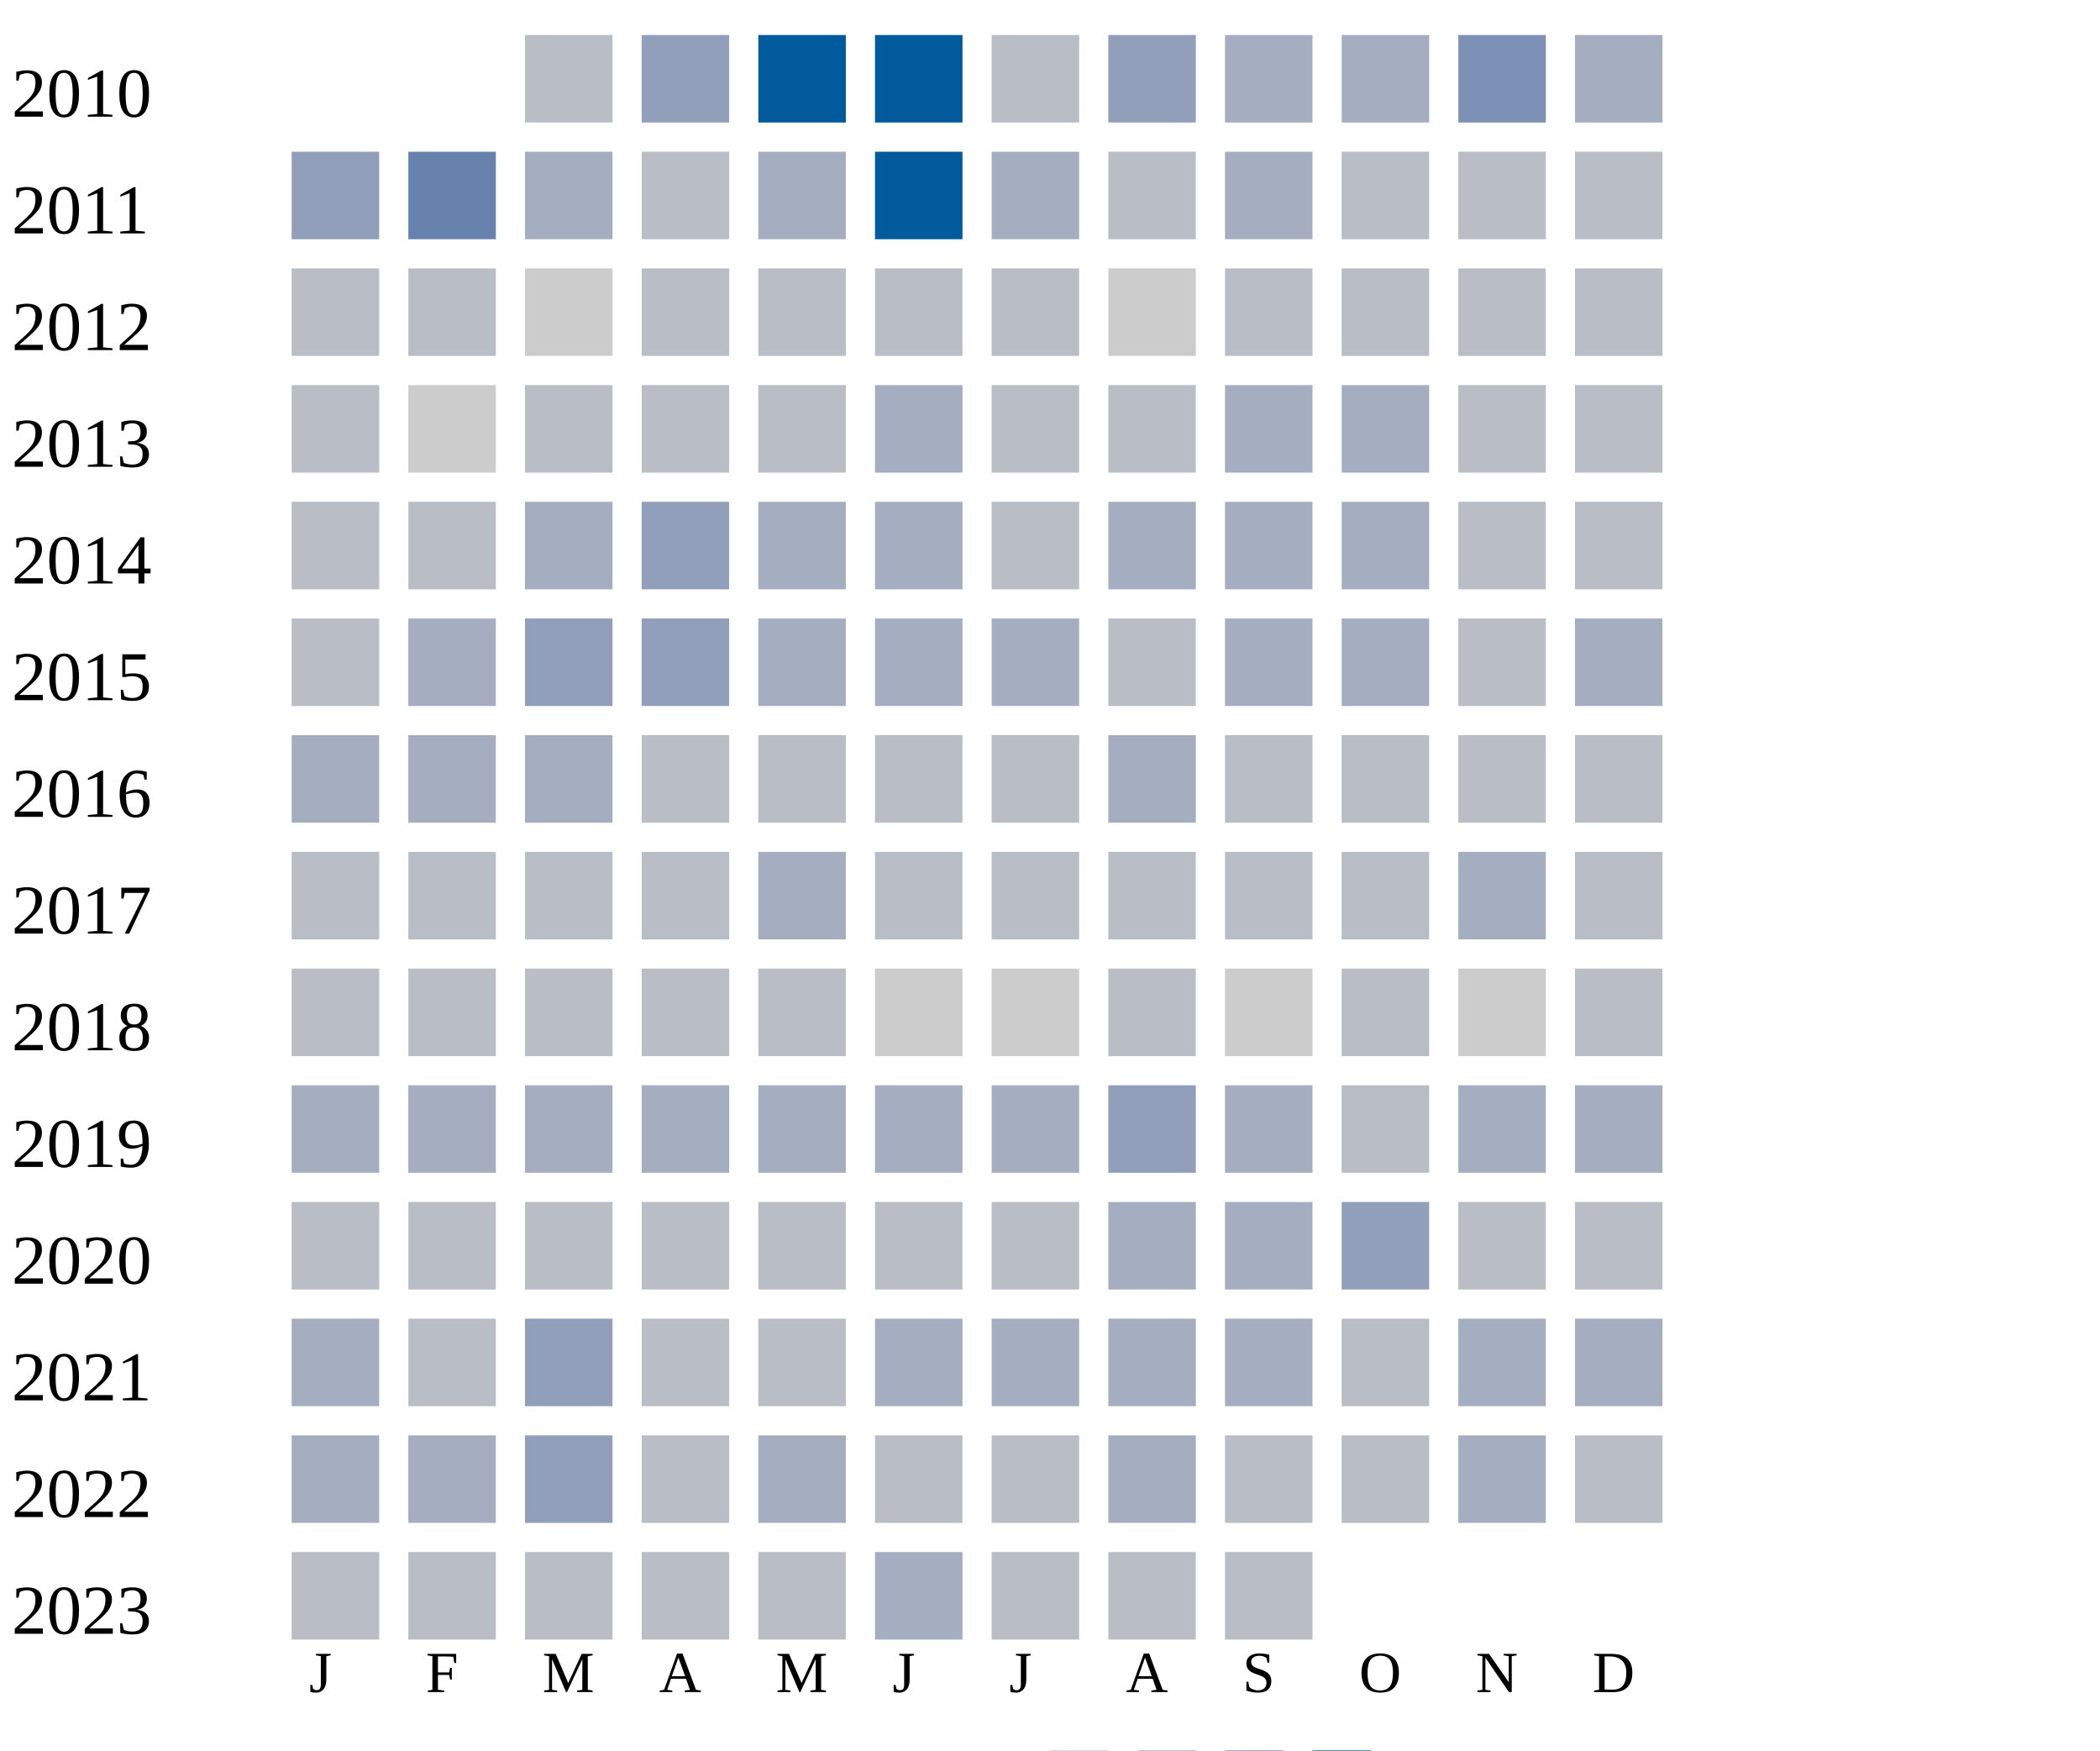
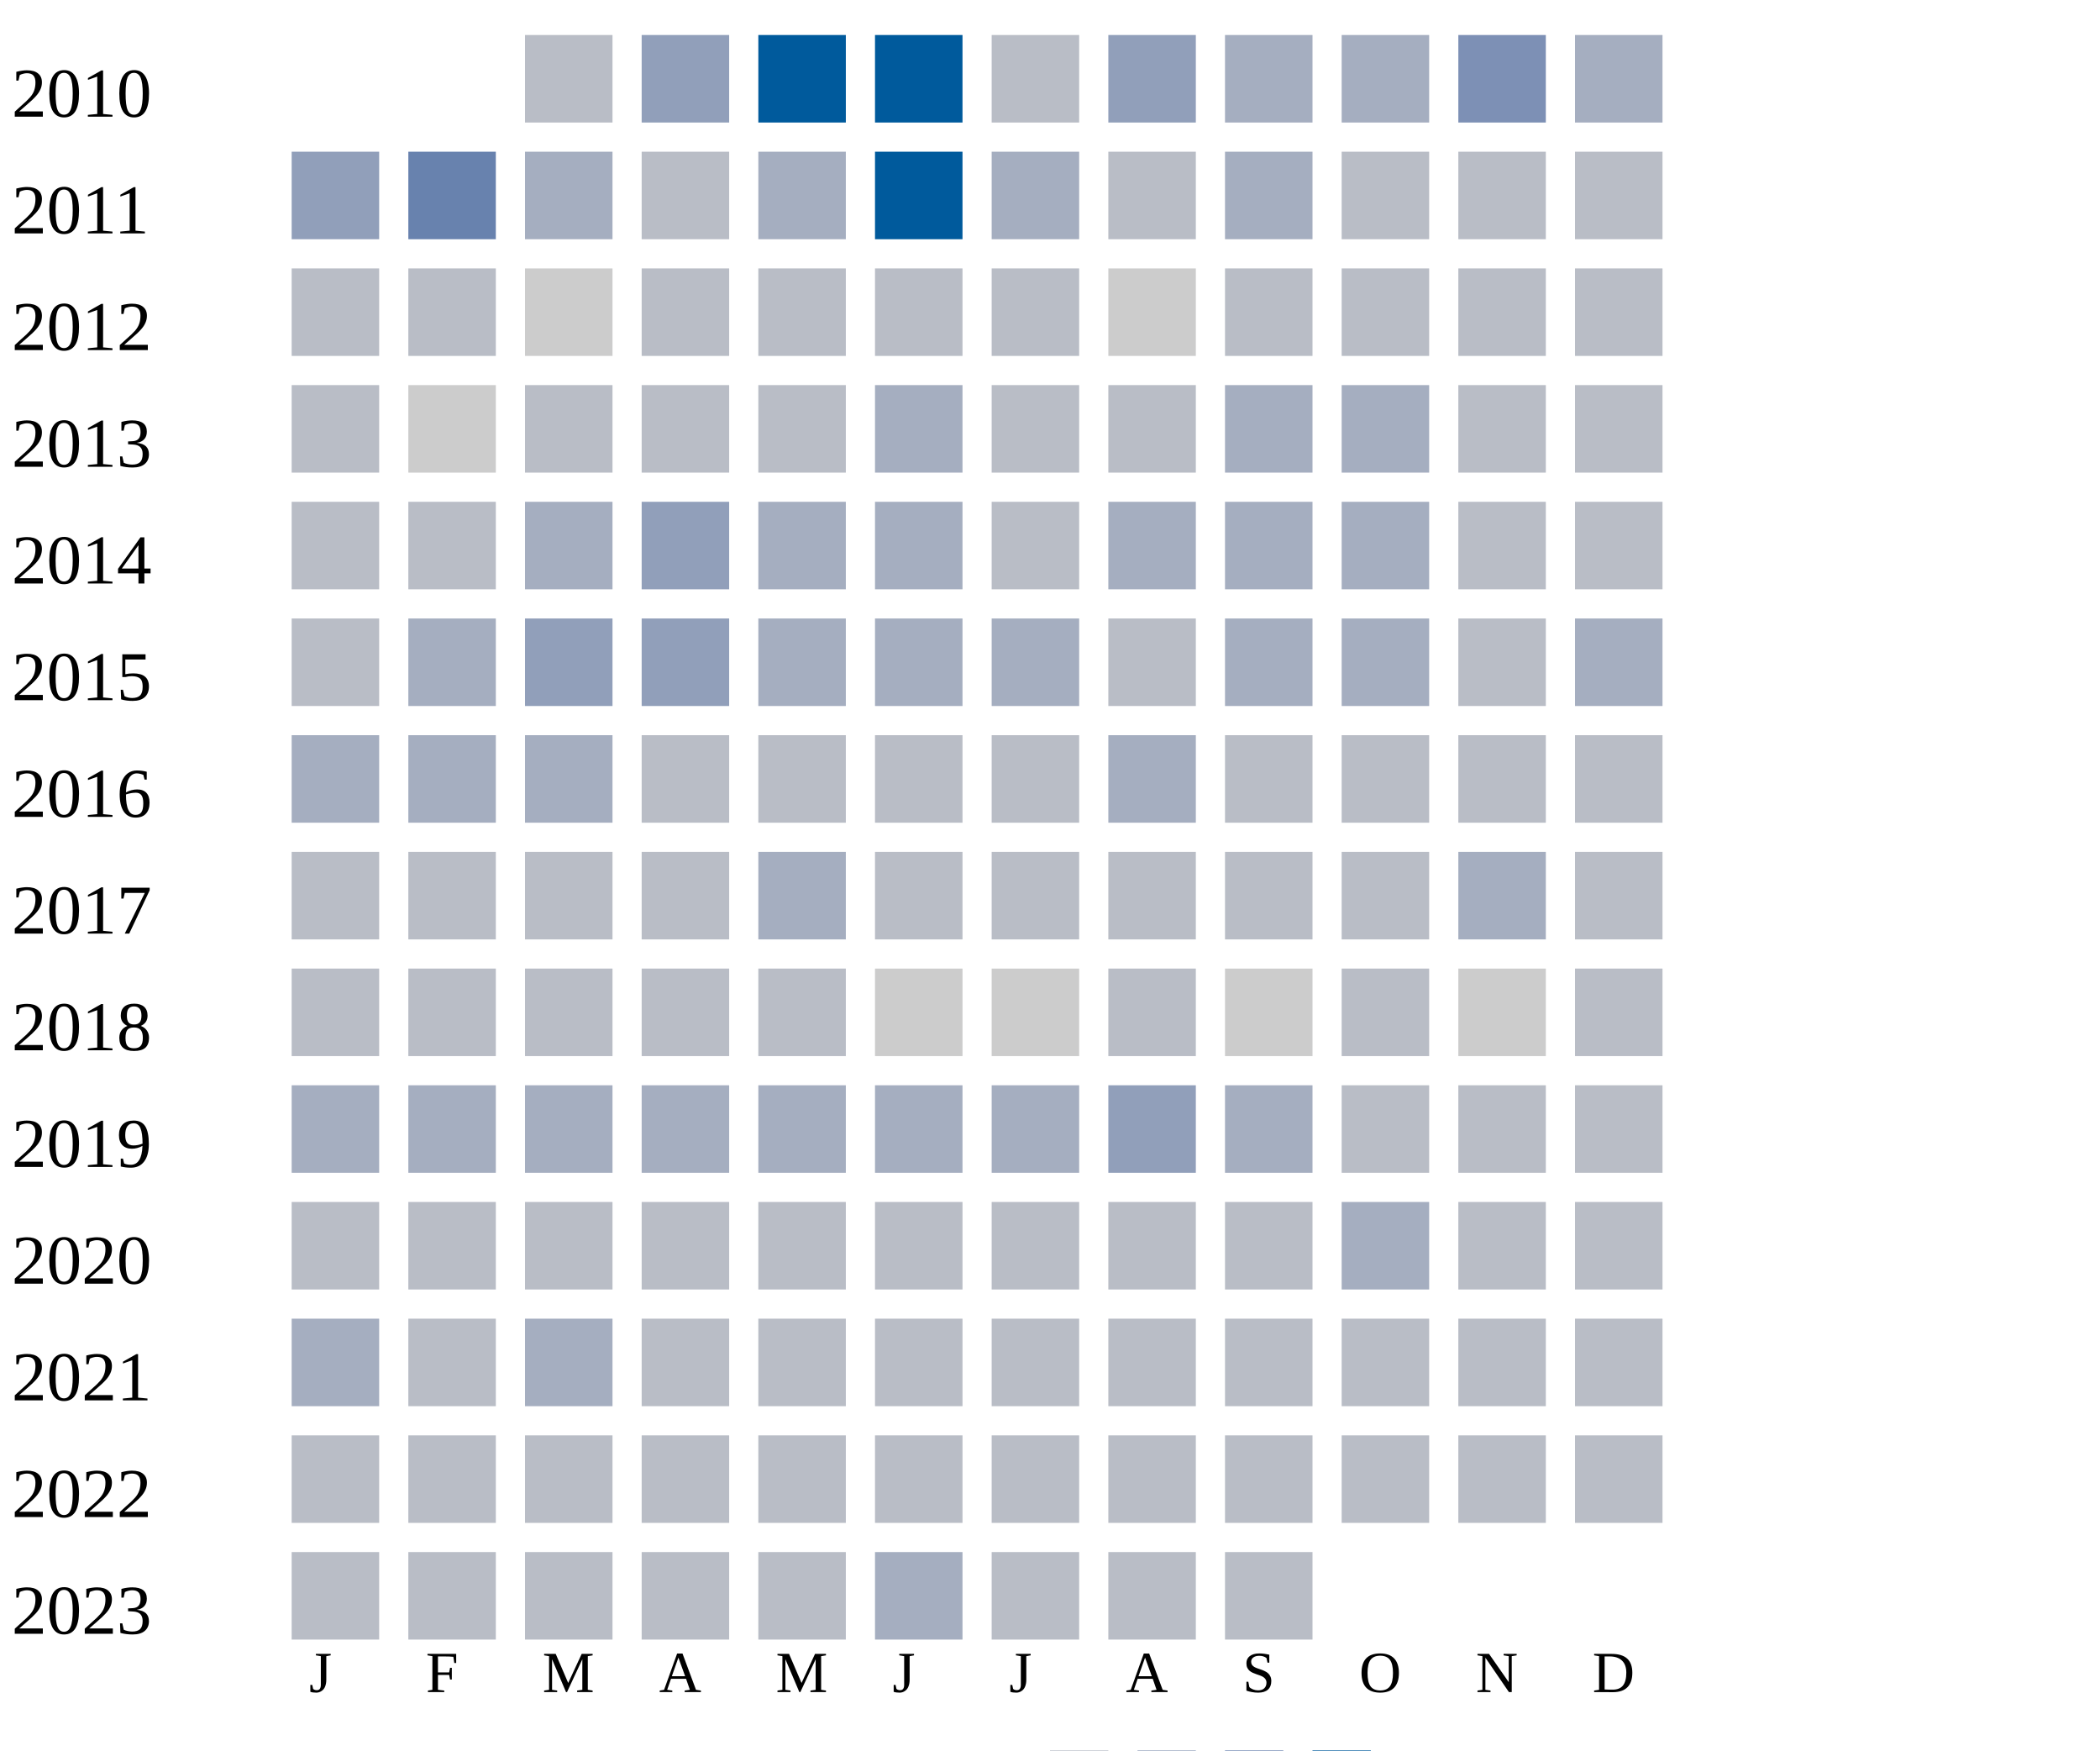
<svg xmlns="http://www.w3.org/2000/svg" width="360" height="300">
  <g transform="translate(0 0)">
    <text x="2" y="20">2010</text>
    <rect x="90" y="6" width="15" height="15" fill="#b9bdc6" />
    <rect x="110" y="6" width="15" height="15" fill="#919fba" />
    <rect x="130" y="6" width="15" height="15" fill="#005a9c" />
    <rect x="150" y="6" width="15" height="15" fill="#005a9c" />
    <rect x="170" y="6" width="15" height="15" fill="#b9bdc6" />
    <rect x="190" y="6" width="15" height="15" fill="#919fba" />
    <rect x="210" y="6" width="15" height="15" fill="#a5aec0" />
    <rect x="230" y="6" width="15" height="15" fill="#a5aec0" />
    <rect x="250" y="6" width="15" height="15" fill="#7d90b5" />
    <rect x="270" y="6" width="15" height="15" fill="#a5aec0" />
  </g>
  <g transform="translate(0 20)">
    <text x="2" y="20">2011</text>
    <rect x="50" y="6" width="15" height="15" fill="#919fba" />
    <rect x="70" y="6" width="15" height="15" fill="#6882ae" />
    <rect x="90" y="6" width="15" height="15" fill="#a5aec0" />
    <rect x="110" y="6" width="15" height="15" fill="#b9bdc6" />
    <rect x="130" y="6" width="15" height="15" fill="#a5aec0" />
    <rect x="150" y="6" width="15" height="15" fill="#005a9c" />
    <rect x="170" y="6" width="15" height="15" fill="#a5aec0" />
    <rect x="190" y="6" width="15" height="15" fill="#b9bdc6" />
    <rect x="210" y="6" width="15" height="15" fill="#a5aec0" />
    <rect x="230" y="6" width="15" height="15" fill="#b9bdc6" />
    <rect x="250" y="6" width="15" height="15" fill="#b9bdc6" />
    <rect x="270" y="6" width="15" height="15" fill="#b9bdc6" />
  </g>
  <g transform="translate(0 40)">
    <text x="2" y="20">2012</text>
    <rect x="50" y="6" width="15" height="15" fill="#b9bdc6" />
    <rect x="70" y="6" width="15" height="15" fill="#b9bdc6" />
    <rect x="90" y="6" width="15" height="15" fill="#cccccc" />
    <rect x="110" y="6" width="15" height="15" fill="#b9bdc6" />
    <rect x="130" y="6" width="15" height="15" fill="#b9bdc6" />
    <rect x="150" y="6" width="15" height="15" fill="#b9bdc6" />
    <rect x="170" y="6" width="15" height="15" fill="#b9bdc6" />
    <rect x="190" y="6" width="15" height="15" fill="#cccccc" />
    <rect x="210" y="6" width="15" height="15" fill="#b9bdc6" />
    <rect x="230" y="6" width="15" height="15" fill="#b9bdc6" />
    <rect x="250" y="6" width="15" height="15" fill="#b9bdc6" />
    <rect x="270" y="6" width="15" height="15" fill="#b9bdc6" />
  </g>
  <g transform="translate(0 60)">
    <text x="2" y="20">2013</text>
    <rect x="50" y="6" width="15" height="15" fill="#b9bdc6" />
    <rect x="70" y="6" width="15" height="15" fill="#cccccc" />
    <rect x="90" y="6" width="15" height="15" fill="#b9bdc6" />
    <rect x="110" y="6" width="15" height="15" fill="#b9bdc6" />
    <rect x="130" y="6" width="15" height="15" fill="#b9bdc6" />
    <rect x="150" y="6" width="15" height="15" fill="#a5aec0" />
    <rect x="170" y="6" width="15" height="15" fill="#b9bdc6" />
    <rect x="190" y="6" width="15" height="15" fill="#b9bdc6" />
    <rect x="210" y="6" width="15" height="15" fill="#a5aec0" />
    <rect x="230" y="6" width="15" height="15" fill="#a5aec0" />
    <rect x="250" y="6" width="15" height="15" fill="#b9bdc6" />
    <rect x="270" y="6" width="15" height="15" fill="#b9bdc6" />
  </g>
  <g transform="translate(0 80)">
    <text x="2" y="20">2014</text>
    <rect x="50" y="6" width="15" height="15" fill="#b9bdc6" />
    <rect x="70" y="6" width="15" height="15" fill="#b9bdc6" />
    <rect x="90" y="6" width="15" height="15" fill="#a5aec0" />
    <rect x="110" y="6" width="15" height="15" fill="#919fba" />
    <rect x="130" y="6" width="15" height="15" fill="#a5aec0" />
    <rect x="150" y="6" width="15" height="15" fill="#a5aec0" />
    <rect x="170" y="6" width="15" height="15" fill="#b9bdc6" />
    <rect x="190" y="6" width="15" height="15" fill="#a5aec0" />
    <rect x="210" y="6" width="15" height="15" fill="#a5aec0" />
    <rect x="230" y="6" width="15" height="15" fill="#a5aec0" />
    <rect x="250" y="6" width="15" height="15" fill="#b9bdc6" />
    <rect x="270" y="6" width="15" height="15" fill="#b9bdc6" />
  </g>
  <g transform="translate(0 100)">
    <text x="2" y="20">2015</text>
    <rect x="50" y="6" width="15" height="15" fill="#b9bdc6" />
    <rect x="70" y="6" width="15" height="15" fill="#a5aec0" />
    <rect x="90" y="6" width="15" height="15" fill="#919fba" />
    <rect x="110" y="6" width="15" height="15" fill="#919fba" />
    <rect x="130" y="6" width="15" height="15" fill="#a5aec0" />
    <rect x="150" y="6" width="15" height="15" fill="#a5aec0" />
    <rect x="170" y="6" width="15" height="15" fill="#a5aec0" />
    <rect x="190" y="6" width="15" height="15" fill="#b9bdc6" />
    <rect x="210" y="6" width="15" height="15" fill="#a5aec0" />
    <rect x="230" y="6" width="15" height="15" fill="#a5aec0" />
    <rect x="250" y="6" width="15" height="15" fill="#b9bdc6" />
    <rect x="270" y="6" width="15" height="15" fill="#a5aec0" />
  </g>
  <g transform="translate(0 120)">
    <text x="2" y="20">2016</text>
    <rect x="50" y="6" width="15" height="15" fill="#a5aec0" />
    <rect x="70" y="6" width="15" height="15" fill="#a5aec0" />
    <rect x="90" y="6" width="15" height="15" fill="#a5aec0" />
    <rect x="110" y="6" width="15" height="15" fill="#b9bdc6" />
    <rect x="130" y="6" width="15" height="15" fill="#b9bdc6" />
    <rect x="150" y="6" width="15" height="15" fill="#b9bdc6" />
    <rect x="170" y="6" width="15" height="15" fill="#b9bdc6" />
    <rect x="190" y="6" width="15" height="15" fill="#a5aec0" />
    <rect x="210" y="6" width="15" height="15" fill="#b9bdc6" />
    <rect x="230" y="6" width="15" height="15" fill="#b9bdc6" />
    <rect x="250" y="6" width="15" height="15" fill="#b9bdc6" />
    <rect x="270" y="6" width="15" height="15" fill="#b9bdc6" />
  </g>
  <g transform="translate(0 140)">
    <text x="2" y="20">2017</text>
    <rect x="50" y="6" width="15" height="15" fill="#b9bdc6" />
    <rect x="70" y="6" width="15" height="15" fill="#b9bdc6" />
    <rect x="90" y="6" width="15" height="15" fill="#b9bdc6" />
    <rect x="110" y="6" width="15" height="15" fill="#b9bdc6" />
    <rect x="130" y="6" width="15" height="15" fill="#a5aec0" />
    <rect x="150" y="6" width="15" height="15" fill="#b9bdc6" />
    <rect x="170" y="6" width="15" height="15" fill="#b9bdc6" />
    <rect x="190" y="6" width="15" height="15" fill="#b9bdc6" />
    <rect x="210" y="6" width="15" height="15" fill="#b9bdc6" />
    <rect x="230" y="6" width="15" height="15" fill="#b9bdc6" />
    <rect x="250" y="6" width="15" height="15" fill="#a5aec0" />
    <rect x="270" y="6" width="15" height="15" fill="#b9bdc6" />
  </g>
  <g transform="translate(0 160)">
    <text x="2" y="20">2018</text>
    <rect x="50" y="6" width="15" height="15" fill="#b9bdc6" />
    <rect x="70" y="6" width="15" height="15" fill="#b9bdc6" />
    <rect x="90" y="6" width="15" height="15" fill="#b9bdc6" />
    <rect x="110" y="6" width="15" height="15" fill="#b9bdc6" />
    <rect x="130" y="6" width="15" height="15" fill="#b9bdc6" />
    <rect x="150" y="6" width="15" height="15" fill="#cccccc" />
    <rect x="170" y="6" width="15" height="15" fill="#cccccc" />
    <rect x="190" y="6" width="15" height="15" fill="#b9bdc6" />
    <rect x="210" y="6" width="15" height="15" fill="#cccccc" />
    <rect x="230" y="6" width="15" height="15" fill="#b9bdc6" />
    <rect x="250" y="6" width="15" height="15" fill="#cccccc" />
    <rect x="270" y="6" width="15" height="15" fill="#b9bdc6" />
  </g>
  <g transform="translate(0 180)">
    <text x="2" y="20">2019</text>
    <rect x="50" y="6" width="15" height="15" fill="#a5aec0" />
    <rect x="70" y="6" width="15" height="15" fill="#a5aec0" />
    <rect x="90" y="6" width="15" height="15" fill="#a5aec0" />
    <rect x="110" y="6" width="15" height="15" fill="#a5aec0" />
    <rect x="130" y="6" width="15" height="15" fill="#a5aec0" />
    <rect x="150" y="6" width="15" height="15" fill="#a5aec0" />
    <rect x="170" y="6" width="15" height="15" fill="#a5aec0" />
    <rect x="190" y="6" width="15" height="15" fill="#919fba" />
    <rect x="210" y="6" width="15" height="15" fill="#a5aec0" />
    <rect x="230" y="6" width="15" height="15" fill="#b9bdc6" />
-     <rect x="250" y="6" width="15" height="15" fill="#a5aec0" />
-     <rect x="270" y="6" width="15" height="15" fill="#a5aec0" />
+     <rect x="250" y="6" width="15" height="15" fill="#b9bdc6" />
+     <rect x="270" y="6" width="15" height="15" fill="#b9bdc6" />
  </g>
  <g transform="translate(0 200)">
    <text x="2" y="20">2020</text>
    <rect x="50" y="6" width="15" height="15" fill="#b9bdc6" />
    <rect x="70" y="6" width="15" height="15" fill="#b9bdc6" />
    <rect x="90" y="6" width="15" height="15" fill="#b9bdc6" />
    <rect x="110" y="6" width="15" height="15" fill="#b9bdc6" />
    <rect x="130" y="6" width="15" height="15" fill="#b9bdc6" />
    <rect x="150" y="6" width="15" height="15" fill="#b9bdc6" />
    <rect x="170" y="6" width="15" height="15" fill="#b9bdc6" />
-     <rect x="190" y="6" width="15" height="15" fill="#a5aec0" />
-     <rect x="210" y="6" width="15" height="15" fill="#a5aec0" />
-     <rect x="230" y="6" width="15" height="15" fill="#919fba" />
+     <rect x="190" y="6" width="15" height="15" fill="#b9bdc6" />
+     <rect x="210" y="6" width="15" height="15" fill="#b9bdc6" />
+     <rect x="230" y="6" width="15" height="15" fill="#a5aec0" />
    <rect x="250" y="6" width="15" height="15" fill="#b9bdc6" />
    <rect x="270" y="6" width="15" height="15" fill="#b9bdc6" />
  </g>
  <g transform="translate(0 220)">
    <text x="2" y="20">2021</text>
    <rect x="50" y="6" width="15" height="15" fill="#a5aec0" />
    <rect x="70" y="6" width="15" height="15" fill="#b9bdc6" />
-     <rect x="90" y="6" width="15" height="15" fill="#919fba" />
-     <rect x="110" y="6" width="15" height="15" fill="#b9bdc6" />
-     <rect x="130" y="6" width="15" height="15" fill="#b9bdc6" />
-     <rect x="150" y="6" width="15" height="15" fill="#a5aec0" />
-     <rect x="170" y="6" width="15" height="15" fill="#a5aec0" />
-     <rect x="190" y="6" width="15" height="15" fill="#a5aec0" />
-     <rect x="210" y="6" width="15" height="15" fill="#a5aec0" />
-     <rect x="230" y="6" width="15" height="15" fill="#b9bdc6" />
-     <rect x="250" y="6" width="15" height="15" fill="#a5aec0" />
-     <rect x="270" y="6" width="15" height="15" fill="#a5aec0" />
+     <rect x="90" y="6" width="15" height="15" fill="#a5aec0" />
+     <rect x="110" y="6" width="15" height="15" fill="#b9bdc6" />
+     <rect x="130" y="6" width="15" height="15" fill="#b9bdc6" />
+     <rect x="150" y="6" width="15" height="15" fill="#b9bdc6" />
+     <rect x="170" y="6" width="15" height="15" fill="#b9bdc6" />
+     <rect x="190" y="6" width="15" height="15" fill="#b9bdc6" />
+     <rect x="210" y="6" width="15" height="15" fill="#b9bdc6" />
+     <rect x="230" y="6" width="15" height="15" fill="#b9bdc6" />
+     <rect x="250" y="6" width="15" height="15" fill="#b9bdc6" />
+     <rect x="270" y="6" width="15" height="15" fill="#b9bdc6" />
  </g>
  <g transform="translate(0 240)">
    <text x="2" y="20">2022</text>
-     <rect x="50" y="6" width="15" height="15" fill="#a5aec0" />
-     <rect x="70" y="6" width="15" height="15" fill="#a5aec0" />
-     <rect x="90" y="6" width="15" height="15" fill="#919fba" />
-     <rect x="110" y="6" width="15" height="15" fill="#b9bdc6" />
-     <rect x="130" y="6" width="15" height="15" fill="#a5aec0" />
-     <rect x="150" y="6" width="15" height="15" fill="#b9bdc6" />
-     <rect x="170" y="6" width="15" height="15" fill="#b9bdc6" />
-     <rect x="190" y="6" width="15" height="15" fill="#a5aec0" />
-     <rect x="210" y="6" width="15" height="15" fill="#b9bdc6" />
-     <rect x="230" y="6" width="15" height="15" fill="#b9bdc6" />
-     <rect x="250" y="6" width="15" height="15" fill="#a5aec0" />
+     <rect x="50" y="6" width="15" height="15" fill="#b9bdc6" />
+     <rect x="70" y="6" width="15" height="15" fill="#b9bdc6" />
+     <rect x="90" y="6" width="15" height="15" fill="#b9bdc6" />
+     <rect x="110" y="6" width="15" height="15" fill="#b9bdc6" />
+     <rect x="130" y="6" width="15" height="15" fill="#b9bdc6" />
+     <rect x="150" y="6" width="15" height="15" fill="#b9bdc6" />
+     <rect x="170" y="6" width="15" height="15" fill="#b9bdc6" />
+     <rect x="190" y="6" width="15" height="15" fill="#b9bdc6" />
+     <rect x="210" y="6" width="15" height="15" fill="#b9bdc6" />
+     <rect x="230" y="6" width="15" height="15" fill="#b9bdc6" />
+     <rect x="250" y="6" width="15" height="15" fill="#b9bdc6" />
    <rect x="270" y="6" width="15" height="15" fill="#b9bdc6" />
  </g>
  <g transform="translate(0 260)">
    <text x="2" y="20">2023</text>
    <rect x="50" y="6" width="15" height="15" fill="#b9bdc6" />
    <rect x="70" y="6" width="15" height="15" fill="#b9bdc6" />
    <rect x="90" y="6" width="15" height="15" fill="#b9bdc6" />
    <rect x="110" y="6" width="15" height="15" fill="#b9bdc6" />
    <rect x="130" y="6" width="15" height="15" fill="#b9bdc6" />
    <rect x="150" y="6" width="15" height="15" fill="#a5aec0" />
    <rect x="170" y="6" width="15" height="15" fill="#b9bdc6" />
    <rect x="190" y="6" width="15" height="15" fill="#b9bdc6" />
    <rect x="210" y="6" width="15" height="15" fill="#b9bdc6" />
  </g>
  <text style="font-size: 10px; text-align: center" x="53" y="290">J</text>
  <text style="font-size: 10px; text-align: center" x="73" y="290">F</text>
  <text style="font-size: 10px; text-align: center" x="93" y="290">M</text>
  <text style="font-size: 10px; text-align: center" x="113" y="290">A</text>
  <text style="font-size: 10px; text-align: center" x="133" y="290">M</text>
  <text style="font-size: 10px; text-align: center" x="153" y="290">J</text>
  <text style="font-size: 10px; text-align: center" x="173" y="290">J</text>
  <text style="font-size: 10px; text-align: center" x="193" y="290">A</text>
  <text style="font-size: 10px; text-align: center" x="213" y="290">S</text>
  <text style="font-size: 10px; text-align: center" x="233" y="290">O</text>
  <text style="font-size: 10px; text-align: center" x="253" y="290">N</text>
  <text style="font-size: 10px; text-align: center" x="273" y="290">D</text>
  <text style="font-size: 10px;" x="155" y="309">Less</text>
  <rect fill="#b9bdc6" width="10" height="10" x="180" y="300" />
  <rect fill="#919fba" width="10" height="10" x="195" y="300" />
  <rect fill="#6882ae" width="10" height="10" x="210" y="300" />
  <rect fill="#005a9c" width="10" height="10" x="225" y="300" />
  <text x="240" y="309" style="font-size: 10px;">More</text>
</svg>
